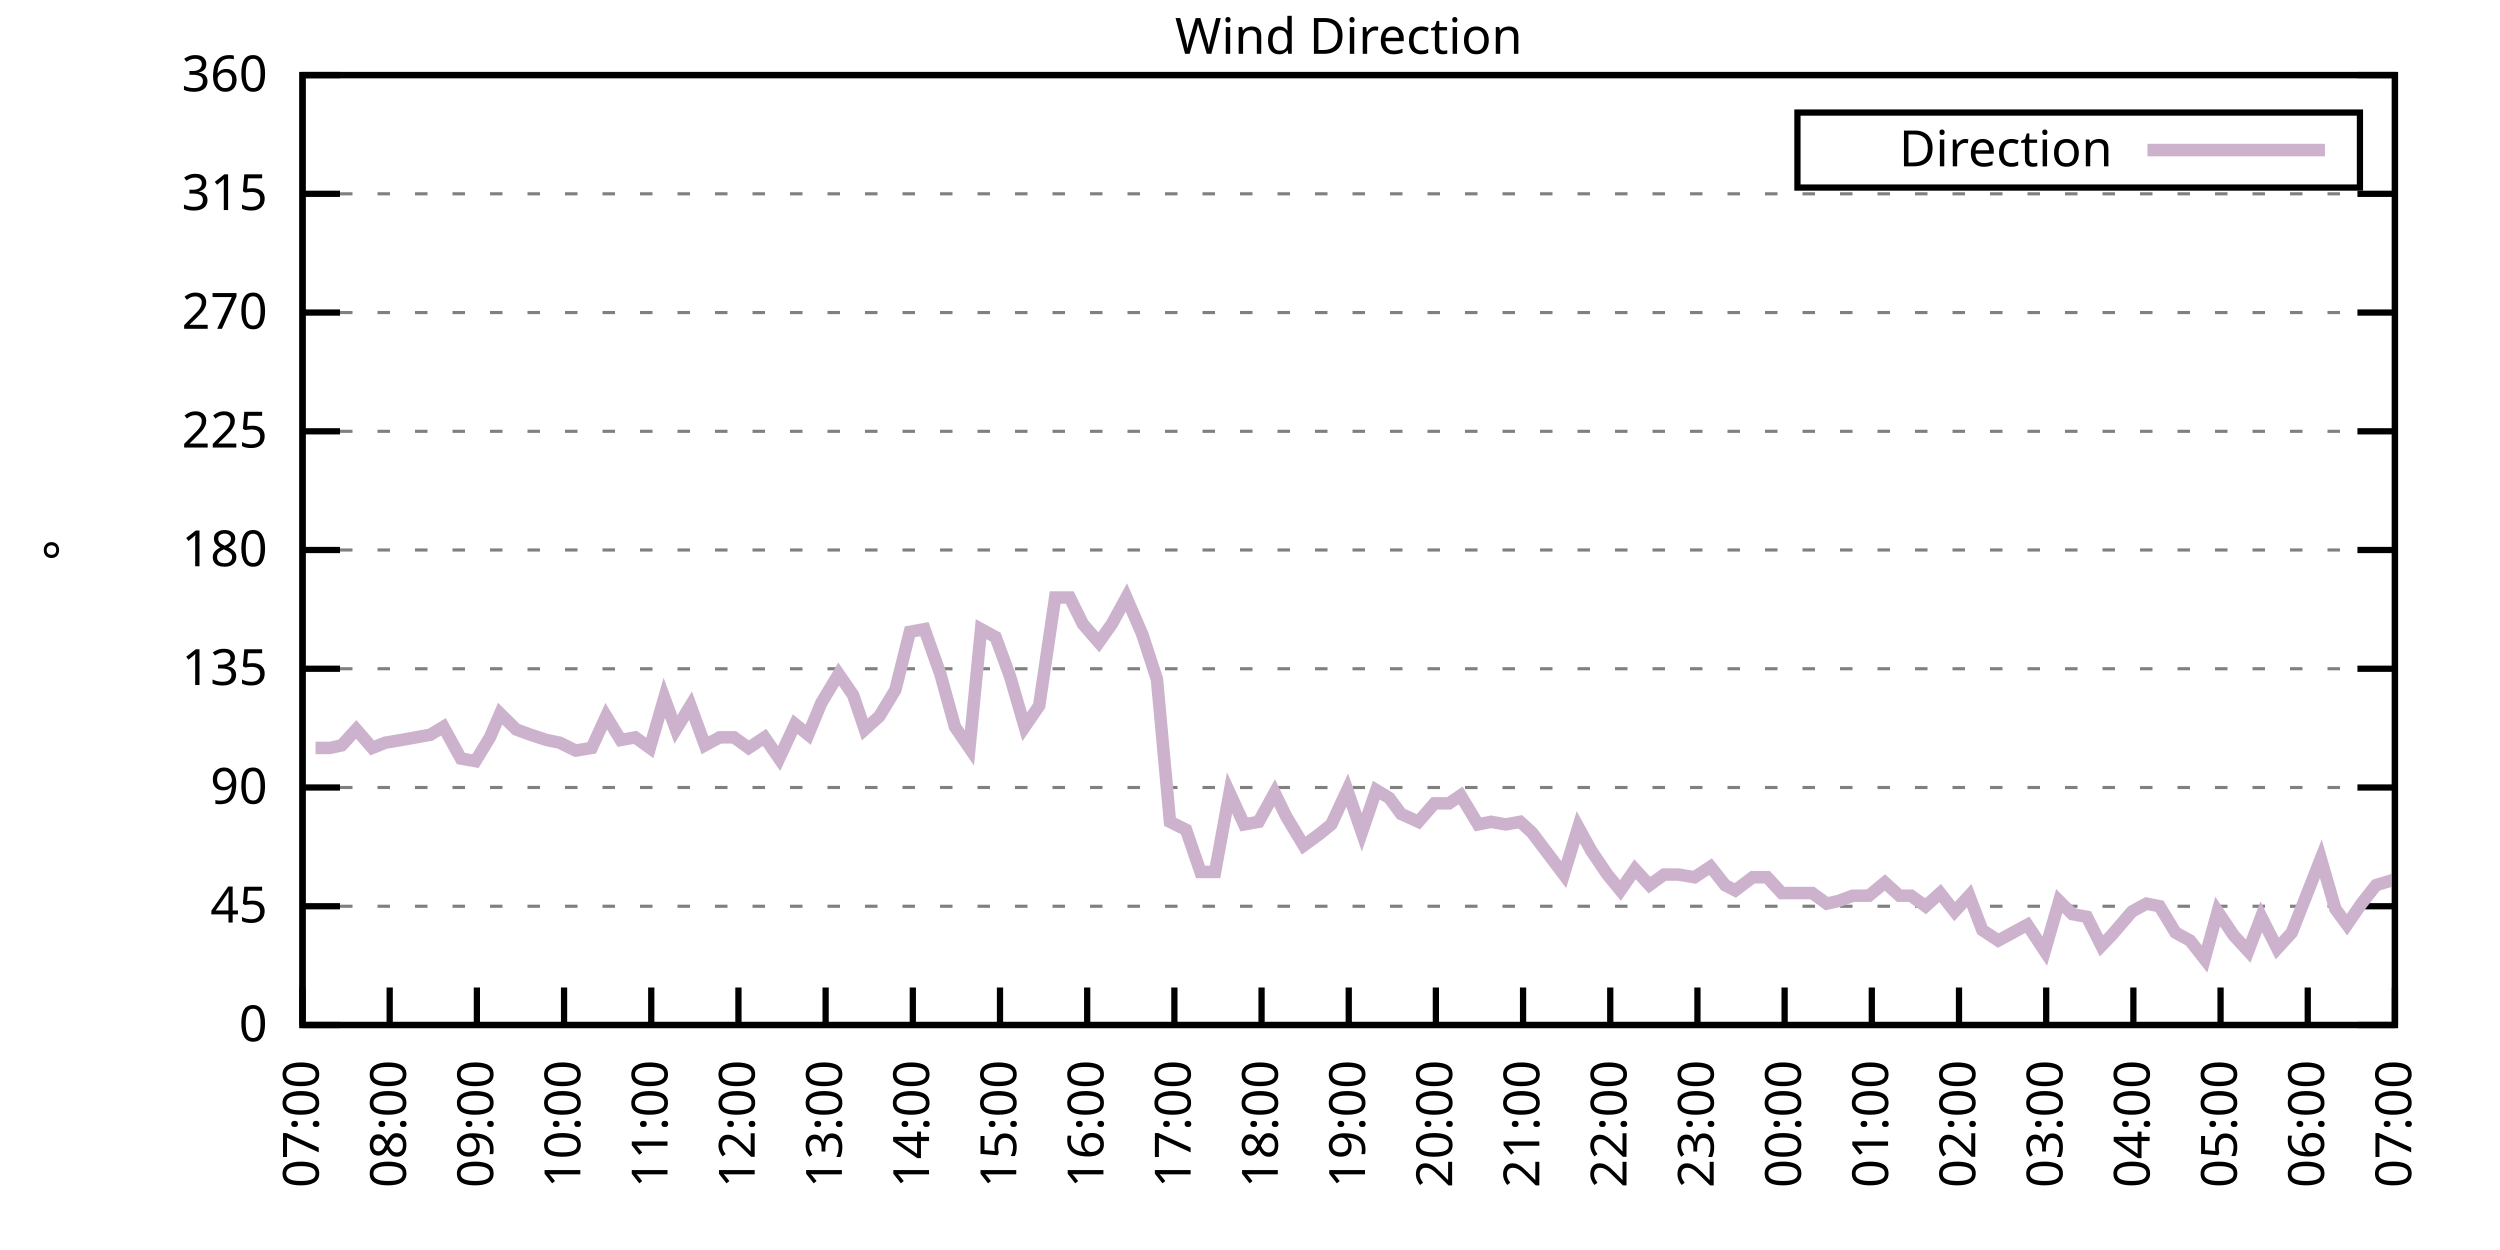
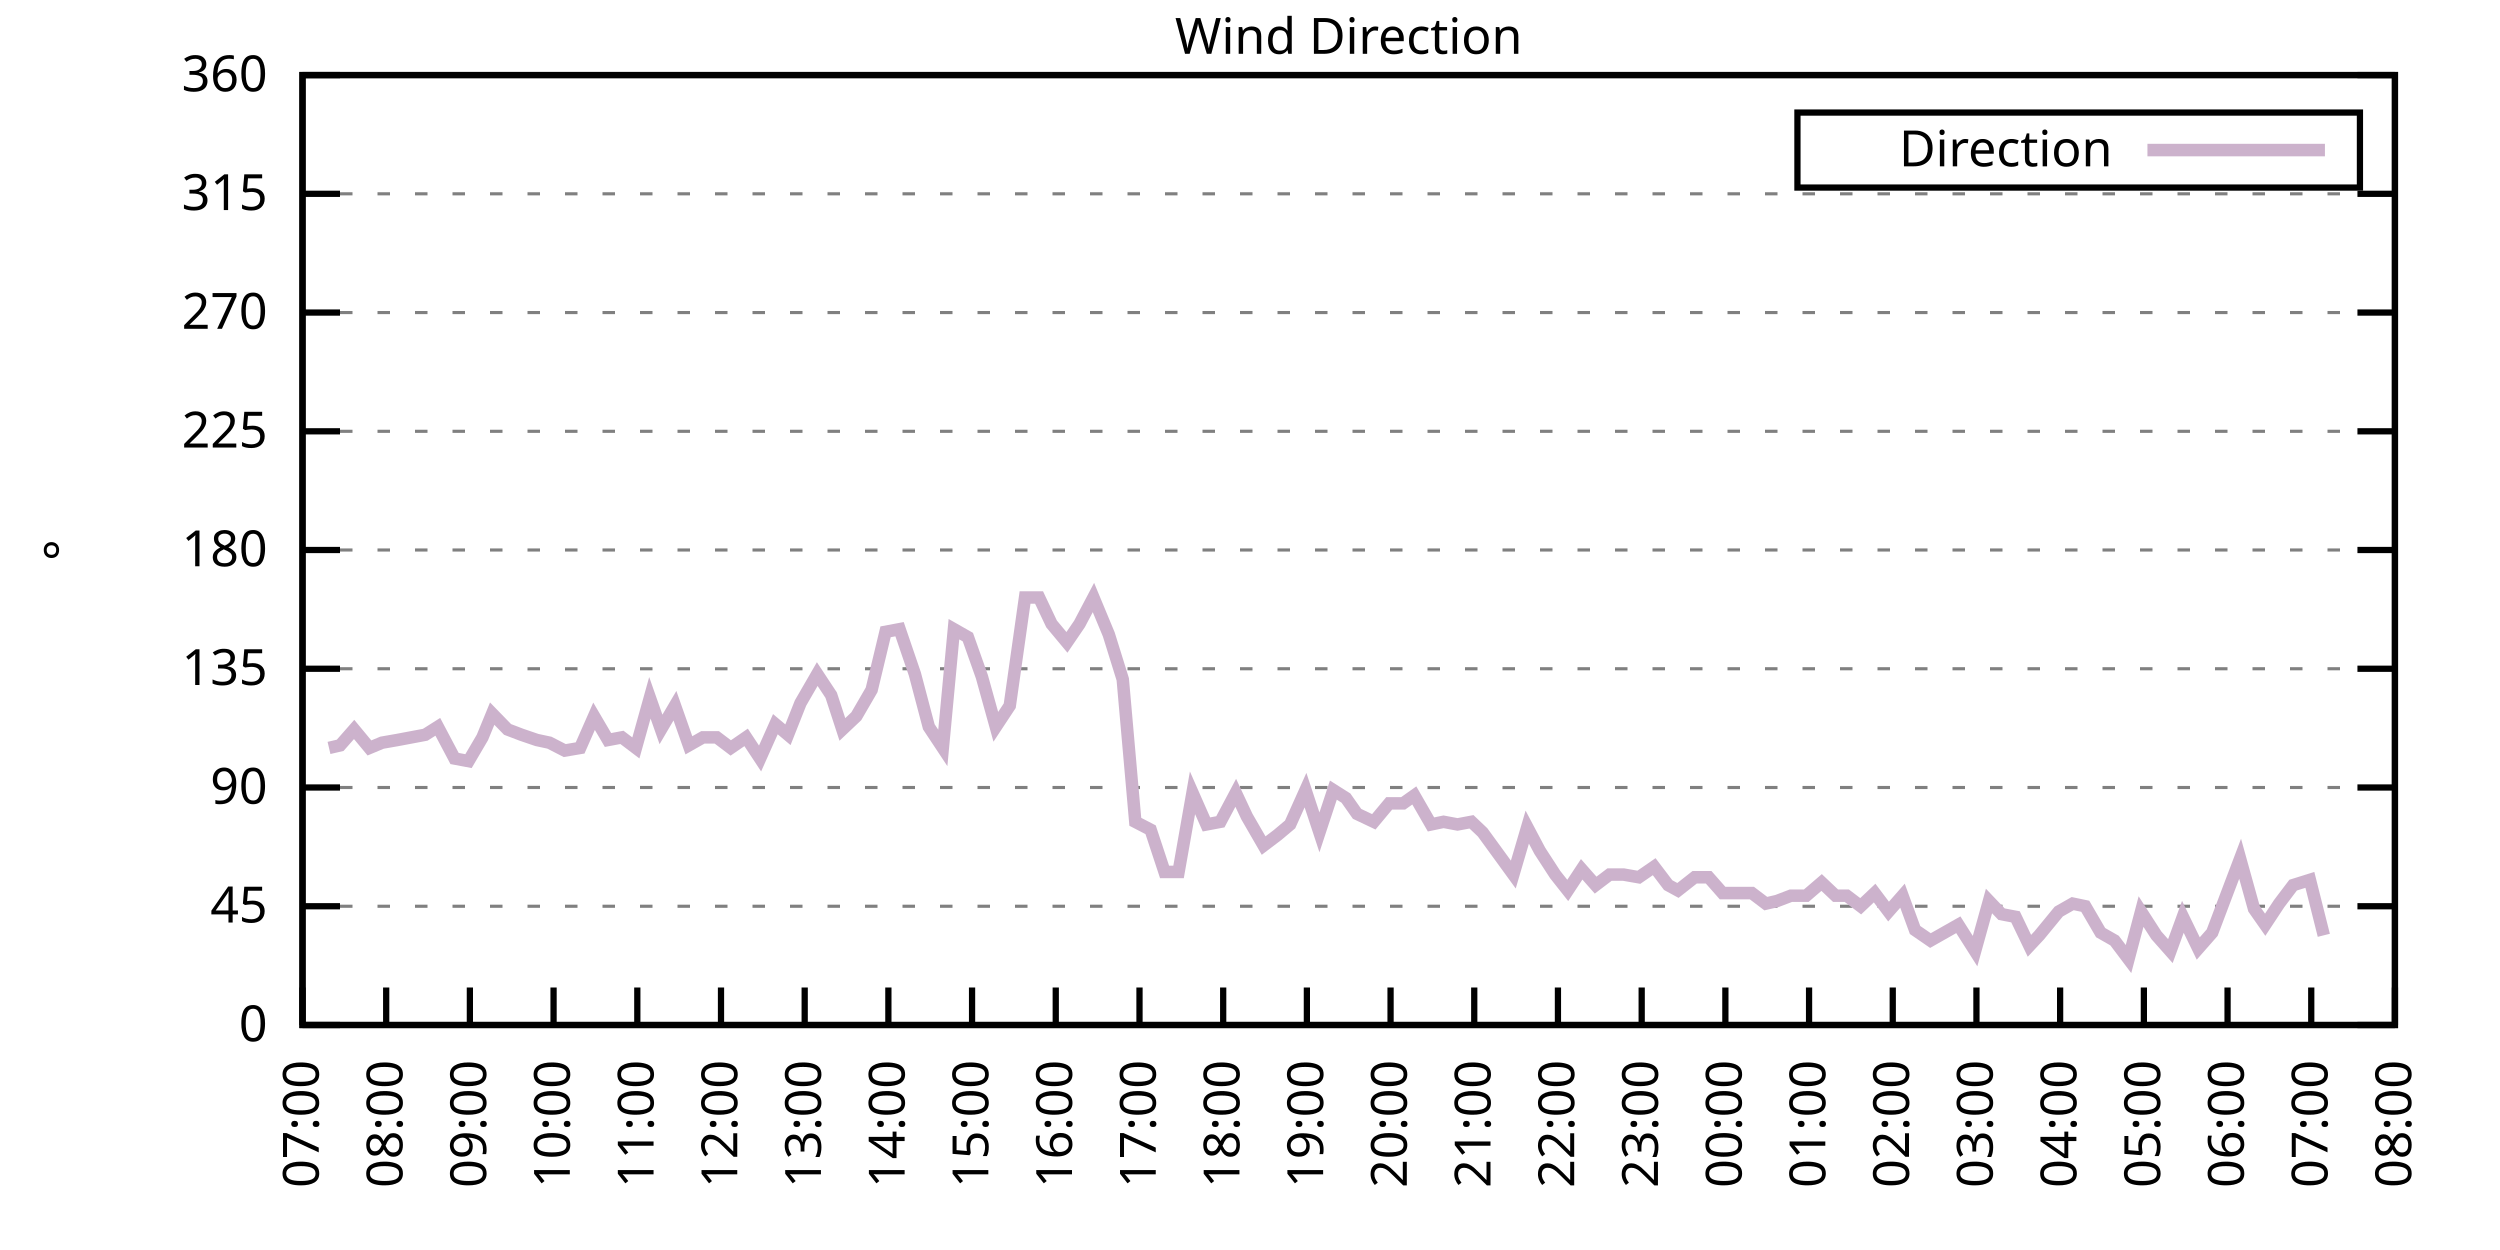
<svg xmlns="http://www.w3.org/2000/svg" xmlns:xlink="http://www.w3.org/1999/xlink" width="400" height="200" viewBox="0 0 400 200">
  <g id="gnuplot_canvas">
    <rect x="0" y="0" width="400" height="200" fill="none" />
    <defs>
      <circle id="gpDot" r="0.5" stroke-width="0.5" stroke="currentColor" />
      <path id="gpPt0" stroke-width="0.333" stroke="currentColor" d="M-1,0 h2 M0,-1 v2" />
      <path id="gpPt1" stroke-width="0.333" stroke="currentColor" d="M-1,-1 L1,1 M1,-1 L-1,1" />
      <path id="gpPt2" stroke-width="0.333" stroke="currentColor" d="M-1,0 L1,0 M0,-1 L0,1 M-1,-1 L1,1 M-1,1 L1,-1" />
      <rect id="gpPt3" stroke-width="0.333" stroke="currentColor" x="-1" y="-1" width="2" height="2" />
      <rect id="gpPt4" stroke-width="0.333" stroke="currentColor" fill="currentColor" x="-1" y="-1" width="2" height="2" />
      <circle id="gpPt5" stroke-width="0.333" stroke="currentColor" cx="0" cy="0" r="1" />
      <use xlink:href="#gpPt5" id="gpPt6" fill="currentColor" stroke="none" />
      <path id="gpPt7" stroke-width="0.333" stroke="currentColor" d="M0,-1.33 L-1.33,0.67 L1.33,0.67 z" />
      <use xlink:href="#gpPt7" id="gpPt8" fill="currentColor" stroke="none" />
      <use xlink:href="#gpPt7" id="gpPt9" stroke="currentColor" transform="rotate(180)" />
      <use xlink:href="#gpPt9" id="gpPt10" fill="currentColor" stroke="none" />
      <use xlink:href="#gpPt3" id="gpPt11" stroke="currentColor" transform="rotate(45)" />
      <use xlink:href="#gpPt11" id="gpPt12" fill="currentColor" stroke="none" />
      <path id="gpPt13" stroke-width="0.333" stroke="currentColor" d="M0,1.330 L1.265,0.411 L0.782,-1.067 L-0.782,-1.076 L-1.265,0.411 z" />
      <use xlink:href="#gpPt13" id="gpPt14" fill="currentColor" stroke="none" />
      <filter id="textbox" filterUnits="objectBoundingBox" x="0" y="0" height="1" width="1">
        <feFlood flood-color="white" flood-opacity="1" result="bgnd" />
        <feComposite in="SourceGraphic" in2="bgnd" operator="atop" />
      </filter>
      <filter id="greybox" filterUnits="objectBoundingBox" x="0" y="0" height="1" width="1">
        <feFlood flood-color="lightgrey" flood-opacity="1" result="grey" />
        <feComposite in="SourceGraphic" in2="grey" operator="atop" />
      </filter>
    </defs>
    <g fill="none" color="white" stroke="currentColor" stroke-width="1.00" stroke-linecap="butt" stroke-linejoin="miter">
</g>
    <g fill="none" color="black" stroke="currentColor" stroke-width="1.00" stroke-linecap="butt" stroke-linejoin="miter">
      <g stroke="none" shape-rendering="crispEdges">
        <polygon fill="rgb(255, 255, 255)" points="48.40,164.00 383.18,164.00 383.18,12.02 48.40,12.02 " />
      </g>
    </g>
    <g fill="none" color="black" stroke="currentColor" stroke-width="1.00" stroke-linecap="butt" stroke-linejoin="miter">
</g>
    <g fill="none" color="black" stroke="black" stroke-width="0.50" stroke-linecap="butt" stroke-linejoin="miter">
</g>
    <g fill="none" color="gray" stroke="currentColor" stroke-width="0.50" stroke-linecap="butt" stroke-linejoin="miter">
      <path stroke="gray" stroke-dasharray="2,4" class="gridline" d="M48.40,164.00 L383.19,164.00  " />
    </g>
    <g fill="none" color="gray" stroke="gray" stroke-width="1.00" stroke-linecap="butt" stroke-linejoin="miter">
</g>
    <g fill="none" color="black" stroke="currentColor" stroke-width="1.00" stroke-linecap="butt" stroke-linejoin="miter">
      <path stroke="black" d="M48.40,164.00 L54.40,164.00 M383.19,164.00 L377.19,164.00  " />
      <g transform="translate(42.80,166.60)" stroke="none" fill="black" font-family="Sans" font-size="8.00" text-anchor="end">
        <text>
          <tspan font-family="Sans"> 0</tspan>
        </text>
      </g>
    </g>
    <g fill="none" color="black" stroke="currentColor" stroke-width="1.00" stroke-linecap="butt" stroke-linejoin="miter">
</g>
    <g fill="none" color="black" stroke="black" stroke-width="0.50" stroke-linecap="butt" stroke-linejoin="miter">
</g>
    <g fill="none" color="gray" stroke="currentColor" stroke-width="0.50" stroke-linecap="butt" stroke-linejoin="miter">
      <path stroke="gray" stroke-dasharray="2,4" class="gridline" d="M48.40,145.00 L383.19,145.00  " />
    </g>
    <g fill="none" color="gray" stroke="gray" stroke-width="1.00" stroke-linecap="butt" stroke-linejoin="miter">
</g>
    <g fill="none" color="black" stroke="currentColor" stroke-width="1.00" stroke-linecap="butt" stroke-linejoin="miter">
      <path stroke="black" d="M48.40,145.00 L54.40,145.00 M383.19,145.00 L377.19,145.00  " />
      <g transform="translate(42.80,147.60)" stroke="none" fill="black" font-family="Sans" font-size="8.00" text-anchor="end">
        <text>
          <tspan font-family="Sans"> 45</tspan>
        </text>
      </g>
    </g>
    <g fill="none" color="black" stroke="currentColor" stroke-width="1.00" stroke-linecap="butt" stroke-linejoin="miter">
</g>
    <g fill="none" color="black" stroke="black" stroke-width="0.50" stroke-linecap="butt" stroke-linejoin="miter">
</g>
    <g fill="none" color="gray" stroke="currentColor" stroke-width="0.50" stroke-linecap="butt" stroke-linejoin="miter">
      <path stroke="gray" stroke-dasharray="2,4" class="gridline" d="M48.40,126.00 L383.19,126.00  " />
    </g>
    <g fill="none" color="gray" stroke="gray" stroke-width="1.00" stroke-linecap="butt" stroke-linejoin="miter">
</g>
    <g fill="none" color="black" stroke="currentColor" stroke-width="1.00" stroke-linecap="butt" stroke-linejoin="miter">
      <path stroke="black" d="M48.40,126.00 L54.40,126.00 M383.19,126.00 L377.19,126.00  " />
      <g transform="translate(42.80,128.60)" stroke="none" fill="black" font-family="Sans" font-size="8.00" text-anchor="end">
        <text>
          <tspan font-family="Sans"> 90</tspan>
        </text>
      </g>
    </g>
    <g fill="none" color="black" stroke="currentColor" stroke-width="1.00" stroke-linecap="butt" stroke-linejoin="miter">
</g>
    <g fill="none" color="black" stroke="black" stroke-width="0.50" stroke-linecap="butt" stroke-linejoin="miter">
</g>
    <g fill="none" color="gray" stroke="currentColor" stroke-width="0.50" stroke-linecap="butt" stroke-linejoin="miter">
      <path stroke="gray" stroke-dasharray="2,4" class="gridline" d="M48.40,107.00 L383.19,107.00  " />
    </g>
    <g fill="none" color="gray" stroke="gray" stroke-width="1.00" stroke-linecap="butt" stroke-linejoin="miter">
</g>
    <g fill="none" color="black" stroke="currentColor" stroke-width="1.00" stroke-linecap="butt" stroke-linejoin="miter">
      <path stroke="black" d="M48.40,107.00 L54.40,107.00 M383.19,107.00 L377.19,107.00  " />
      <g transform="translate(42.80,109.60)" stroke="none" fill="black" font-family="Sans" font-size="8.00" text-anchor="end">
        <text>
          <tspan font-family="Sans"> 135</tspan>
        </text>
      </g>
    </g>
    <g fill="none" color="black" stroke="currentColor" stroke-width="1.00" stroke-linecap="butt" stroke-linejoin="miter">
</g>
    <g fill="none" color="black" stroke="black" stroke-width="0.50" stroke-linecap="butt" stroke-linejoin="miter">
</g>
    <g fill="none" color="gray" stroke="currentColor" stroke-width="0.50" stroke-linecap="butt" stroke-linejoin="miter">
      <path stroke="gray" stroke-dasharray="2,4" class="gridline" d="M48.40,88.00 L383.19,88.00  " />
    </g>
    <g fill="none" color="gray" stroke="gray" stroke-width="1.00" stroke-linecap="butt" stroke-linejoin="miter">
</g>
    <g fill="none" color="black" stroke="currentColor" stroke-width="1.00" stroke-linecap="butt" stroke-linejoin="miter">
      <path stroke="black" d="M48.40,88.00 L54.40,88.00 M383.19,88.00 L377.19,88.00  " />
      <g transform="translate(42.80,90.60)" stroke="none" fill="black" font-family="Sans" font-size="8.00" text-anchor="end">
        <text>
          <tspan font-family="Sans"> 180</tspan>
        </text>
      </g>
    </g>
    <g fill="none" color="black" stroke="currentColor" stroke-width="1.00" stroke-linecap="butt" stroke-linejoin="miter">
</g>
    <g fill="none" color="black" stroke="black" stroke-width="0.50" stroke-linecap="butt" stroke-linejoin="miter">
</g>
    <g fill="none" color="gray" stroke="currentColor" stroke-width="0.50" stroke-linecap="butt" stroke-linejoin="miter">
      <path stroke="gray" stroke-dasharray="2,4" class="gridline" d="M48.40,69.01 L383.19,69.01  " />
    </g>
    <g fill="none" color="gray" stroke="gray" stroke-width="1.00" stroke-linecap="butt" stroke-linejoin="miter">
</g>
    <g fill="none" color="black" stroke="currentColor" stroke-width="1.00" stroke-linecap="butt" stroke-linejoin="miter">
      <path stroke="black" d="M48.40,69.01 L54.40,69.01 M383.19,69.01 L377.19,69.01  " />
      <g transform="translate(42.80,71.61)" stroke="none" fill="black" font-family="Sans" font-size="8.00" text-anchor="end">
        <text>
          <tspan font-family="Sans"> 225</tspan>
        </text>
      </g>
    </g>
    <g fill="none" color="black" stroke="currentColor" stroke-width="1.00" stroke-linecap="butt" stroke-linejoin="miter">
</g>
    <g fill="none" color="black" stroke="black" stroke-width="0.50" stroke-linecap="butt" stroke-linejoin="miter">
</g>
    <g fill="none" color="gray" stroke="currentColor" stroke-width="0.50" stroke-linecap="butt" stroke-linejoin="miter">
      <path stroke="gray" stroke-dasharray="2,4" class="gridline" d="M48.40,50.01 L383.19,50.01  " />
    </g>
    <g fill="none" color="gray" stroke="gray" stroke-width="1.00" stroke-linecap="butt" stroke-linejoin="miter">
</g>
    <g fill="none" color="black" stroke="currentColor" stroke-width="1.00" stroke-linecap="butt" stroke-linejoin="miter">
      <path stroke="black" d="M48.40,50.01 L54.40,50.01 M383.19,50.01 L377.19,50.01  " />
      <g transform="translate(42.80,52.61)" stroke="none" fill="black" font-family="Sans" font-size="8.00" text-anchor="end">
        <text>
          <tspan font-family="Sans"> 270</tspan>
        </text>
      </g>
    </g>
    <g fill="none" color="black" stroke="currentColor" stroke-width="1.00" stroke-linecap="butt" stroke-linejoin="miter">
</g>
    <g fill="none" color="black" stroke="black" stroke-width="0.50" stroke-linecap="butt" stroke-linejoin="miter">
</g>
    <g fill="none" color="gray" stroke="currentColor" stroke-width="0.50" stroke-linecap="butt" stroke-linejoin="miter">
      <path stroke="gray" stroke-dasharray="2,4" class="gridline" d="M48.40,31.01 L383.19,31.01  " />
    </g>
    <g fill="none" color="gray" stroke="gray" stroke-width="1.00" stroke-linecap="butt" stroke-linejoin="miter">
</g>
    <g fill="none" color="black" stroke="currentColor" stroke-width="1.00" stroke-linecap="butt" stroke-linejoin="miter">
      <path stroke="black" d="M48.40,31.01 L54.40,31.01 M383.19,31.01 L377.19,31.01  " />
      <g transform="translate(42.80,33.61)" stroke="none" fill="black" font-family="Sans" font-size="8.00" text-anchor="end">
        <text>
          <tspan font-family="Sans"> 315</tspan>
        </text>
      </g>
    </g>
    <g fill="none" color="black" stroke="currentColor" stroke-width="1.00" stroke-linecap="butt" stroke-linejoin="miter">
</g>
    <g fill="none" color="black" stroke="black" stroke-width="0.50" stroke-linecap="butt" stroke-linejoin="miter">
</g>
    <g fill="none" color="gray" stroke="currentColor" stroke-width="0.50" stroke-linecap="butt" stroke-linejoin="miter">
      <path stroke="gray" stroke-dasharray="2,4" class="gridline" d="M48.40,12.01 L383.19,12.01  " />
    </g>
    <g fill="none" color="gray" stroke="gray" stroke-width="1.00" stroke-linecap="butt" stroke-linejoin="miter">
</g>
    <g fill="none" color="black" stroke="currentColor" stroke-width="1.00" stroke-linecap="butt" stroke-linejoin="miter">
      <path stroke="black" d="M48.40,12.01 L54.40,12.01 M383.19,12.01 L377.19,12.01  " />
      <g transform="translate(42.80,14.61)" stroke="none" fill="black" font-family="Sans" font-size="8.00" text-anchor="end">
        <text>
          <tspan font-family="Sans"> 360</tspan>
        </text>
      </g>
    </g>
    <g fill="none" color="black" stroke="currentColor" stroke-width="1.00" stroke-linecap="butt" stroke-linejoin="miter">
      <path stroke="black" d="M48.40,164.00 L48.40,158.00  " />
      <g transform="translate(51.00,169.60) rotate(270.00)" stroke="none" fill="black" font-family="Sans" font-size="8.00" text-anchor="end">
        <text>
          <tspan font-family="Sans">07:00</tspan>
        </text>
      </g>
    </g>
    <g fill="none" color="black" stroke="currentColor" stroke-width="1.00" stroke-linecap="butt" stroke-linejoin="miter">
-       <path stroke="black" d="M62.35,164.00 L62.35,158.00  " />
-       <g transform="translate(64.95,169.60) rotate(270.00)" stroke="none" fill="black" font-family="Sans" font-size="8.00" text-anchor="end">
+       <path stroke="black" d="M61.79,164.00 L61.79,158.00  " />
+       <g transform="translate(64.39,169.60) rotate(270.00)" stroke="none" fill="black" font-family="Sans" font-size="8.00" text-anchor="end">
        <text>
          <tspan font-family="Sans">08:00</tspan>
        </text>
      </g>
    </g>
    <g fill="none" color="black" stroke="currentColor" stroke-width="1.00" stroke-linecap="butt" stroke-linejoin="miter">
-       <path stroke="black" d="M76.30,164.00 L76.30,158.00  " />
-       <g transform="translate(78.90,169.60) rotate(270.00)" stroke="none" fill="black" font-family="Sans" font-size="8.00" text-anchor="end">
+       <path stroke="black" d="M75.18,164.00 L75.18,158.00  " />
+       <g transform="translate(77.78,169.60) rotate(270.00)" stroke="none" fill="black" font-family="Sans" font-size="8.00" text-anchor="end">
        <text>
          <tspan font-family="Sans">09:00</tspan>
        </text>
      </g>
    </g>
    <g fill="none" color="black" stroke="currentColor" stroke-width="1.00" stroke-linecap="butt" stroke-linejoin="miter">
-       <path stroke="black" d="M90.25,164.00 L90.25,158.00  " />
-       <g transform="translate(92.85,169.60) rotate(270.00)" stroke="none" fill="black" font-family="Sans" font-size="8.00" text-anchor="end">
+       <path stroke="black" d="M88.57,164.00 L88.57,158.00  " />
+       <g transform="translate(91.17,169.60) rotate(270.00)" stroke="none" fill="black" font-family="Sans" font-size="8.00" text-anchor="end">
        <text>
          <tspan font-family="Sans">10:00</tspan>
        </text>
      </g>
    </g>
    <g fill="none" color="black" stroke="currentColor" stroke-width="1.00" stroke-linecap="butt" stroke-linejoin="miter">
-       <path stroke="black" d="M104.20,164.00 L104.20,158.00  " />
-       <g transform="translate(106.80,169.60) rotate(270.00)" stroke="none" fill="black" font-family="Sans" font-size="8.00" text-anchor="end">
+       <path stroke="black" d="M101.97,164.00 L101.97,158.00  " />
+       <g transform="translate(104.57,169.60) rotate(270.00)" stroke="none" fill="black" font-family="Sans" font-size="8.00" text-anchor="end">
        <text>
          <tspan font-family="Sans">11:00</tspan>
        </text>
      </g>
    </g>
    <g fill="none" color="black" stroke="currentColor" stroke-width="1.00" stroke-linecap="butt" stroke-linejoin="miter">
-       <path stroke="black" d="M118.15,164.00 L118.15,158.00  " />
-       <g transform="translate(120.75,169.60) rotate(270.00)" stroke="none" fill="black" font-family="Sans" font-size="8.00" text-anchor="end">
+       <path stroke="black" d="M115.36,164.00 L115.36,158.00  " />
+       <g transform="translate(117.96,169.60) rotate(270.00)" stroke="none" fill="black" font-family="Sans" font-size="8.00" text-anchor="end">
        <text>
          <tspan font-family="Sans">12:00</tspan>
        </text>
      </g>
    </g>
    <g fill="none" color="black" stroke="currentColor" stroke-width="1.00" stroke-linecap="butt" stroke-linejoin="miter">
-       <path stroke="black" d="M132.10,164.00 L132.10,158.00  " />
-       <g transform="translate(134.70,169.60) rotate(270.00)" stroke="none" fill="black" font-family="Sans" font-size="8.00" text-anchor="end">
+       <path stroke="black" d="M128.75,164.00 L128.75,158.00  " />
+       <g transform="translate(131.35,169.60) rotate(270.00)" stroke="none" fill="black" font-family="Sans" font-size="8.00" text-anchor="end">
        <text>
          <tspan font-family="Sans">13:00</tspan>
        </text>
      </g>
    </g>
    <g fill="none" color="black" stroke="currentColor" stroke-width="1.00" stroke-linecap="butt" stroke-linejoin="miter">
-       <path stroke="black" d="M146.05,164.00 L146.05,158.00  " />
-       <g transform="translate(148.65,169.60) rotate(270.00)" stroke="none" fill="black" font-family="Sans" font-size="8.00" text-anchor="end">
+       <path stroke="black" d="M142.14,164.00 L142.14,158.00  " />
+       <g transform="translate(144.74,169.60) rotate(270.00)" stroke="none" fill="black" font-family="Sans" font-size="8.00" text-anchor="end">
        <text>
          <tspan font-family="Sans">14:00</tspan>
        </text>
      </g>
    </g>
    <g fill="none" color="black" stroke="currentColor" stroke-width="1.00" stroke-linecap="butt" stroke-linejoin="miter">
-       <path stroke="black" d="M160.00,164.00 L160.00,158.00  " />
-       <g transform="translate(162.60,169.60) rotate(270.00)" stroke="none" fill="black" font-family="Sans" font-size="8.00" text-anchor="end">
+       <path stroke="black" d="M155.53,164.00 L155.53,158.00  " />
+       <g transform="translate(158.13,169.60) rotate(270.00)" stroke="none" fill="black" font-family="Sans" font-size="8.00" text-anchor="end">
        <text>
          <tspan font-family="Sans">15:00</tspan>
        </text>
      </g>
    </g>
    <g fill="none" color="black" stroke="currentColor" stroke-width="1.00" stroke-linecap="butt" stroke-linejoin="miter">
-       <path stroke="black" d="M173.95,164.00 L173.95,158.00  " />
-       <g transform="translate(176.55,169.60) rotate(270.00)" stroke="none" fill="black" font-family="Sans" font-size="8.00" text-anchor="end">
+       <path stroke="black" d="M168.92,164.00 L168.92,158.00  " />
+       <g transform="translate(171.52,169.60) rotate(270.00)" stroke="none" fill="black" font-family="Sans" font-size="8.00" text-anchor="end">
        <text>
          <tspan font-family="Sans">16:00</tspan>
        </text>
      </g>
    </g>
    <g fill="none" color="black" stroke="currentColor" stroke-width="1.00" stroke-linecap="butt" stroke-linejoin="miter">
-       <path stroke="black" d="M187.90,164.00 L187.90,158.00  " />
-       <g transform="translate(190.50,169.60) rotate(270.00)" stroke="none" fill="black" font-family="Sans" font-size="8.00" text-anchor="end">
+       <path stroke="black" d="M182.32,164.00 L182.32,158.00  " />
+       <g transform="translate(184.92,169.60) rotate(270.00)" stroke="none" fill="black" font-family="Sans" font-size="8.00" text-anchor="end">
        <text>
          <tspan font-family="Sans">17:00</tspan>
        </text>
      </g>
    </g>
    <g fill="none" color="black" stroke="currentColor" stroke-width="1.00" stroke-linecap="butt" stroke-linejoin="miter">
-       <path stroke="black" d="M201.85,164.00 L201.85,158.00  " />
-       <g transform="translate(204.45,169.60) rotate(270.00)" stroke="none" fill="black" font-family="Sans" font-size="8.00" text-anchor="end">
+       <path stroke="black" d="M195.71,164.00 L195.71,158.00  " />
+       <g transform="translate(198.31,169.60) rotate(270.00)" stroke="none" fill="black" font-family="Sans" font-size="8.00" text-anchor="end">
        <text>
          <tspan font-family="Sans">18:00</tspan>
        </text>
      </g>
    </g>
    <g fill="none" color="black" stroke="currentColor" stroke-width="1.00" stroke-linecap="butt" stroke-linejoin="miter">
-       <path stroke="black" d="M215.80,164.00 L215.80,158.00  " />
-       <g transform="translate(218.40,169.60) rotate(270.00)" stroke="none" fill="black" font-family="Sans" font-size="8.00" text-anchor="end">
+       <path stroke="black" d="M209.10,164.00 L209.10,158.00  " />
+       <g transform="translate(211.70,169.60) rotate(270.00)" stroke="none" fill="black" font-family="Sans" font-size="8.00" text-anchor="end">
        <text>
          <tspan font-family="Sans">19:00</tspan>
        </text>
      </g>
    </g>
    <g fill="none" color="black" stroke="currentColor" stroke-width="1.00" stroke-linecap="butt" stroke-linejoin="miter">
-       <path stroke="black" d="M229.74,164.00 L229.74,158.00  " />
-       <g transform="translate(232.34,169.60) rotate(270.00)" stroke="none" fill="black" font-family="Sans" font-size="8.00" text-anchor="end">
+       <path stroke="black" d="M222.49,164.00 L222.49,158.00  " />
+       <g transform="translate(225.09,169.60) rotate(270.00)" stroke="none" fill="black" font-family="Sans" font-size="8.00" text-anchor="end">
        <text>
          <tspan font-family="Sans">20:00</tspan>
        </text>
      </g>
    </g>
    <g fill="none" color="black" stroke="currentColor" stroke-width="1.00" stroke-linecap="butt" stroke-linejoin="miter">
-       <path stroke="black" d="M243.69,164.00 L243.69,158.00  " />
-       <g transform="translate(246.29,169.60) rotate(270.00)" stroke="none" fill="black" font-family="Sans" font-size="8.00" text-anchor="end">
+       <path stroke="black" d="M235.88,164.00 L235.88,158.00  " />
+       <g transform="translate(238.48,169.60) rotate(270.00)" stroke="none" fill="black" font-family="Sans" font-size="8.00" text-anchor="end">
        <text>
          <tspan font-family="Sans">21:00</tspan>
        </text>
      </g>
    </g>
    <g fill="none" color="black" stroke="currentColor" stroke-width="1.00" stroke-linecap="butt" stroke-linejoin="miter">
-       <path stroke="black" d="M257.64,164.00 L257.64,158.00  " />
-       <g transform="translate(260.24,169.60) rotate(270.00)" stroke="none" fill="black" font-family="Sans" font-size="8.00" text-anchor="end">
+       <path stroke="black" d="M249.27,164.00 L249.27,158.00  " />
+       <g transform="translate(251.87,169.60) rotate(270.00)" stroke="none" fill="black" font-family="Sans" font-size="8.00" text-anchor="end">
        <text>
          <tspan font-family="Sans">22:00</tspan>
        </text>
      </g>
    </g>
    <g fill="none" color="black" stroke="currentColor" stroke-width="1.00" stroke-linecap="butt" stroke-linejoin="miter">
-       <path stroke="black" d="M271.59,164.00 L271.59,158.00  " />
-       <g transform="translate(274.19,169.60) rotate(270.00)" stroke="none" fill="black" font-family="Sans" font-size="8.00" text-anchor="end">
+       <path stroke="black" d="M262.67,164.00 L262.67,158.00  " />
+       <g transform="translate(265.27,169.60) rotate(270.00)" stroke="none" fill="black" font-family="Sans" font-size="8.00" text-anchor="end">
        <text>
          <tspan font-family="Sans">23:00</tspan>
        </text>
      </g>
    </g>
    <g fill="none" color="black" stroke="currentColor" stroke-width="1.00" stroke-linecap="butt" stroke-linejoin="miter">
-       <path stroke="black" d="M285.54,164.00 L285.54,158.00  " />
-       <g transform="translate(288.14,169.60) rotate(270.00)" stroke="none" fill="black" font-family="Sans" font-size="8.00" text-anchor="end">
+       <path stroke="black" d="M276.06,164.00 L276.06,158.00  " />
+       <g transform="translate(278.66,169.60) rotate(270.00)" stroke="none" fill="black" font-family="Sans" font-size="8.00" text-anchor="end">
        <text>
          <tspan font-family="Sans">00:00</tspan>
        </text>
      </g>
    </g>
    <g fill="none" color="black" stroke="currentColor" stroke-width="1.00" stroke-linecap="butt" stroke-linejoin="miter">
-       <path stroke="black" d="M299.49,164.00 L299.49,158.00  " />
-       <g transform="translate(302.09,169.60) rotate(270.00)" stroke="none" fill="black" font-family="Sans" font-size="8.00" text-anchor="end">
+       <path stroke="black" d="M289.45,164.00 L289.45,158.00  " />
+       <g transform="translate(292.05,169.60) rotate(270.00)" stroke="none" fill="black" font-family="Sans" font-size="8.00" text-anchor="end">
        <text>
          <tspan font-family="Sans">01:00</tspan>
        </text>
      </g>
    </g>
    <g fill="none" color="black" stroke="currentColor" stroke-width="1.00" stroke-linecap="butt" stroke-linejoin="miter">
-       <path stroke="black" d="M313.44,164.00 L313.44,158.00  " />
-       <g transform="translate(316.04,169.60) rotate(270.00)" stroke="none" fill="black" font-family="Sans" font-size="8.00" text-anchor="end">
+       <path stroke="black" d="M302.84,164.00 L302.84,158.00  " />
+       <g transform="translate(305.44,169.60) rotate(270.00)" stroke="none" fill="black" font-family="Sans" font-size="8.00" text-anchor="end">
        <text>
          <tspan font-family="Sans">02:00</tspan>
        </text>
      </g>
    </g>
    <g fill="none" color="black" stroke="currentColor" stroke-width="1.00" stroke-linecap="butt" stroke-linejoin="miter">
-       <path stroke="black" d="M327.39,164.00 L327.39,158.00  " />
-       <g transform="translate(329.99,169.60) rotate(270.00)" stroke="none" fill="black" font-family="Sans" font-size="8.00" text-anchor="end">
+       <path stroke="black" d="M316.23,164.00 L316.23,158.00  " />
+       <g transform="translate(318.83,169.60) rotate(270.00)" stroke="none" fill="black" font-family="Sans" font-size="8.00" text-anchor="end">
        <text>
          <tspan font-family="Sans">03:00</tspan>
        </text>
      </g>
    </g>
    <g fill="none" color="black" stroke="currentColor" stroke-width="1.00" stroke-linecap="butt" stroke-linejoin="miter">
-       <path stroke="black" d="M341.34,164.00 L341.34,158.00  " />
-       <g transform="translate(343.94,169.60) rotate(270.00)" stroke="none" fill="black" font-family="Sans" font-size="8.00" text-anchor="end">
+       <path stroke="black" d="M329.62,164.00 L329.62,158.00  " />
+       <g transform="translate(332.22,169.60) rotate(270.00)" stroke="none" fill="black" font-family="Sans" font-size="8.00" text-anchor="end">
        <text>
          <tspan font-family="Sans">04:00</tspan>
        </text>
      </g>
    </g>
    <g fill="none" color="black" stroke="currentColor" stroke-width="1.00" stroke-linecap="butt" stroke-linejoin="miter">
-       <path stroke="black" d="M355.29,164.00 L355.29,158.00  " />
-       <g transform="translate(357.89,169.60) rotate(270.00)" stroke="none" fill="black" font-family="Sans" font-size="8.00" text-anchor="end">
+       <path stroke="black" d="M343.02,164.00 L343.02,158.00  " />
+       <g transform="translate(345.62,169.60) rotate(270.00)" stroke="none" fill="black" font-family="Sans" font-size="8.00" text-anchor="end">
        <text>
          <tspan font-family="Sans">05:00</tspan>
        </text>
      </g>
    </g>
    <g fill="none" color="black" stroke="currentColor" stroke-width="1.00" stroke-linecap="butt" stroke-linejoin="miter">
-       <path stroke="black" d="M369.24,164.00 L369.24,158.00  " />
-       <g transform="translate(371.84,169.60) rotate(270.00)" stroke="none" fill="black" font-family="Sans" font-size="8.00" text-anchor="end">
+       <path stroke="black" d="M356.41,164.00 L356.41,158.00  " />
+       <g transform="translate(359.01,169.60) rotate(270.00)" stroke="none" fill="black" font-family="Sans" font-size="8.00" text-anchor="end">
        <text>
          <tspan font-family="Sans">06:00</tspan>
+         </text>
+       </g>
+     </g>
+     <g fill="none" color="black" stroke="currentColor" stroke-width="1.00" stroke-linecap="butt" stroke-linejoin="miter">
+       <path stroke="black" d="M369.80,164.00 L369.80,158.00  " />
+       <g transform="translate(372.40,169.60) rotate(270.00)" stroke="none" fill="black" font-family="Sans" font-size="8.00" text-anchor="end">
+         <text>
+           <tspan font-family="Sans">07:00</tspan>
        </text>
      </g>
    </g>
    <g fill="none" color="black" stroke="currentColor" stroke-width="1.00" stroke-linecap="butt" stroke-linejoin="miter">
      <path stroke="black" d="M383.19,164.00 L383.19,158.00  " />
      <g transform="translate(385.79,169.60) rotate(270.00)" stroke="none" fill="black" font-family="Sans" font-size="8.00" text-anchor="end">
        <text>
-           <tspan font-family="Sans">07:00</tspan>
+           <tspan font-family="Sans">08:00</tspan>
        </text>
      </g>
    </g>
    <g fill="none" color="black" stroke="currentColor" stroke-width="1.00" stroke-linecap="butt" stroke-linejoin="miter">
</g>
    <g fill="none" color="black" stroke="currentColor" stroke-width="1.00" stroke-linecap="butt" stroke-linejoin="miter">
      <path stroke="black" d="M48.40,12.01 L48.40,164.00 L383.19,164.00 L383.19,12.01 L48.40,12.01 Z  " />
    </g>
    <g fill="none" color="black" stroke="currentColor" stroke-width="1.00" stroke-linecap="butt" stroke-linejoin="miter">
</g>
    <g fill="none" color="black" stroke="currentColor" stroke-width="1.00" stroke-linecap="butt" stroke-linejoin="miter">
      <path stroke="black" d="M287.59,30.01 L287.59,18.01 L377.59,18.01 L377.59,30.01 L287.59,30.01 Z  " />
    </g>
    <g id="Wind_direction_plot_1">
      <g fill="none" color="white" stroke="black" stroke-width="2.00" stroke-linecap="butt" stroke-linejoin="miter">
</g>
      <g fill="none" color="black" stroke="currentColor" stroke-width="2.00" stroke-linecap="butt" stroke-linejoin="miter">
        <g transform="translate(337.99,26.61)" stroke="none" fill="black" font-family="Sans" font-size="8.00" text-anchor="end">
          <text>
            <tspan font-family="Sans">Direction</tspan>
          </text>
        </g>
      </g>
      <g fill="none" color="black" stroke="currentColor" stroke-width="2.00" stroke-linecap="butt" stroke-linejoin="miter">
-         <path stroke="rgb(204, 178, 204)" d="M343.59,24.01 L371.99,24.01 M50.49,119.67 L52.82,119.67 L54.68,119.25 L57.00,116.71 L59.56,119.67 L61.65,118.83   L64.21,118.40 L66.53,117.98 L68.86,117.56 L70.95,116.29 L73.74,121.36 L76.07,121.78 L78.39,117.98 L80.02,114.18   L82.58,116.71 L84.90,117.56 L87.46,118.40 L89.55,118.83 L92.11,120.09 L94.67,119.67 L96.99,114.60 L99.32,118.40   L101.64,117.98 L103.97,119.67 L106.29,111.65 L108.15,116.71 L110.48,112.91 L112.80,119.25 L115.13,117.98 L117.45,117.98   L119.78,119.67 L122.33,117.98 L124.66,121.36 L127.22,115.87 L129.31,117.56 L131.40,112.49 L134.19,107.85 L136.51,111.23   L138.37,116.71 L140.70,114.60 L143.26,110.38 L145.58,101.09 L147.91,100.67 L150.46,107.85 L152.79,116.29 L155.11,119.67   L156.97,100.67 L159.30,101.94 L161.62,108.27 L163.95,116.29 L166.27,112.91 L168.83,95.60 L171.16,95.60 L173.25,99.83   L175.81,102.78 L177.90,99.83 L180.22,95.60 L182.78,101.52 L185.11,108.69 L187.20,131.49 L189.76,132.76 L192.08,139.51   L194.41,139.51 L196.73,126.85 L199.06,131.91 L201.38,131.49 L203.94,126.85 L205.80,130.65 L208.59,135.29 L210.91,133.60   L213.01,131.91 L215.56,126.42 L217.89,133.18 L220.21,126.42 L222.30,127.69 L224.16,130.22 L226.95,131.49 L229.51,128.54   L231.84,128.54 L233.70,127.27 L236.49,131.91 L238.58,131.49 L240.90,131.91 L243.23,131.49 L245.09,133.18 L247.65,136.56   L250.20,139.93 L252.53,132.34 L254.62,136.14 L257.18,139.93 L259.27,142.47 L261.60,139.09 L263.92,141.62 L266.25,139.93   L268.57,139.93 L271.13,140.36 L273.69,138.67 L276.01,141.62 L277.64,142.47 L280.43,140.36 L282.75,140.36 L285.08,142.89   L286.94,142.89 L289.96,142.89 L292.29,144.58 L294.15,144.16 L296.47,143.31 L299.03,143.31 L301.58,141.20 L303.91,143.31   L305.77,143.31 L308.09,145.00 L310.42,142.89 L312.74,145.85 L315.07,143.31 L317.16,148.80 L319.72,150.49 L324.37,147.96   L327.16,152.18 L329.48,144.16 L331.58,146.27 L333.90,146.69 L336.23,151.33 L337.85,149.65 L341.11,145.85 L343.43,144.58   L345.53,145.00 L348.08,149.22 L350.41,150.49 L352.73,153.45 L354.83,145.85 L357.38,149.65 L359.71,152.18 L361.80,146.69   L364.36,151.76 L366.68,149.22 L369.01,143.31 L371.33,137.40 L373.66,145.42 L375.52,147.96 L377.84,144.58 L380.17,141.62   L382.96,140.78  " />
+         <path stroke="rgb(204, 178, 204)" d="M343.59,24.01 L371.99,24.01 M52.64,119.67 L54.43,119.25 L56.66,116.71 L59.11,119.67 L61.12,118.83 L63.58,118.40   L65.81,117.98 L68.04,117.56 L70.05,116.29 L72.73,121.36 L74.96,121.78 L77.19,117.98 L78.75,114.18 L81.21,116.71   L83.44,117.56 L85.90,118.40 L87.91,118.83 L90.36,120.09 L92.82,119.67 L95.05,114.60 L97.28,118.40 L99.51,117.98   L101.74,119.67 L103.98,111.65 L105.76,116.71 L107.99,112.91 L110.22,119.25 L112.46,117.98 L114.69,117.98 L116.92,119.67   L119.38,117.98 L121.61,121.36 L124.06,115.87 L126.07,117.56 L128.08,112.49 L130.76,107.85 L132.99,111.23 L134.78,116.71   L137.01,114.60 L139.46,110.38 L141.69,101.09 L143.93,100.67 L146.38,107.85 L148.61,116.29 L150.85,119.67 L152.63,100.67   L154.86,101.94 L157.10,108.27 L159.33,116.29 L161.56,112.91 L164.01,95.60 L166.25,95.60 L168.25,99.83 L170.71,102.78   L172.72,99.83 L174.95,95.60 L177.41,101.52 L179.64,108.69 L181.65,131.49 L184.10,132.76 L186.33,139.51 L188.57,139.51   L190.80,126.85 L193.03,131.91 L195.26,131.49 L197.72,126.85 L199.50,130.65 L202.18,135.29 L204.41,133.60 L206.42,131.91   L208.88,126.42 L211.11,133.18 L213.34,126.42 L215.35,127.69 L217.13,130.22 L219.81,131.49 L222.27,128.54 L224.50,128.54   L226.29,127.27 L228.96,131.91 L230.97,131.49 L233.20,131.91 L235.44,131.49 L237.22,133.18 L239.68,136.56 L242.13,139.93   L244.36,132.34 L246.37,136.14 L248.83,139.93 L250.84,142.47 L253.07,139.09 L255.30,141.62 L257.53,139.93 L259.76,139.93   L262.22,140.36 L264.67,138.67 L266.91,141.62 L268.47,142.47 L271.15,140.36 L273.38,140.36 L275.61,142.89 L277.40,142.89   L280.30,142.89 L282.53,144.58 L284.32,144.16 L286.55,143.31 L289.00,143.31 L291.46,141.20 L293.69,143.31 L295.48,143.31   L297.71,145.00 L299.94,142.89 L302.17,145.85 L304.40,143.31 L306.41,148.80 L308.87,150.49 L313.33,147.96 L316.01,152.18   L318.24,144.16 L320.25,146.27 L322.48,146.69 L324.71,151.33 L326.28,149.65 L329.40,145.85 L331.63,144.58 L333.64,145.00   L336.10,149.22 L338.33,150.49 L340.56,153.45 L342.57,145.85 L345.02,149.65 L347.26,152.18 L349.26,146.69 L351.72,151.76   L353.95,149.22 L356.18,143.31 L358.42,137.40 L360.65,145.42 L362.43,147.96 L364.66,144.58 L366.90,141.62 L369.58,140.78   L371.81,149.65  " />
      </g>
    </g>
    <g fill="none" color="black" stroke="currentColor" stroke-width="2.00" stroke-linecap="butt" stroke-linejoin="miter">
</g>
    <g fill="none" color="black" stroke="black" stroke-width="1.00" stroke-linecap="butt" stroke-linejoin="miter">
</g>
    <g fill="none" color="black" stroke="currentColor" stroke-width="1.00" stroke-linecap="butt" stroke-linejoin="miter">
      <path stroke="black" d="M48.40,12.01 L48.40,164.00 L383.19,164.00 L383.19,12.01 L48.40,12.01 Z  " />
      <g transform="translate(12.80,88.01) rotate(270.00)" stroke="none" fill="black" font-family="Sans" font-size="8.00" text-anchor="middle">
        <text>
          <tspan font-family="Sans">°</tspan>
        </text>
      </g>
    </g>
    <g fill="none" color="black" stroke="currentColor" stroke-width="1.00" stroke-linecap="butt" stroke-linejoin="miter">
</g>
    <g fill="none" color="black" stroke="currentColor" stroke-width="1.00" stroke-linecap="butt" stroke-linejoin="miter">
      <g transform="translate(215.79,8.61)" stroke="none" fill="black" font-family="Sans" font-size="8.00" text-anchor="middle">
        <text>
          <tspan font-family="Sans">Wind Direction</tspan>
        </text>
      </g>
    </g>
    <g fill="none" color="black" stroke="currentColor" stroke-width="1.00" stroke-linecap="butt" stroke-linejoin="miter">
</g>
  </g>
</svg>
